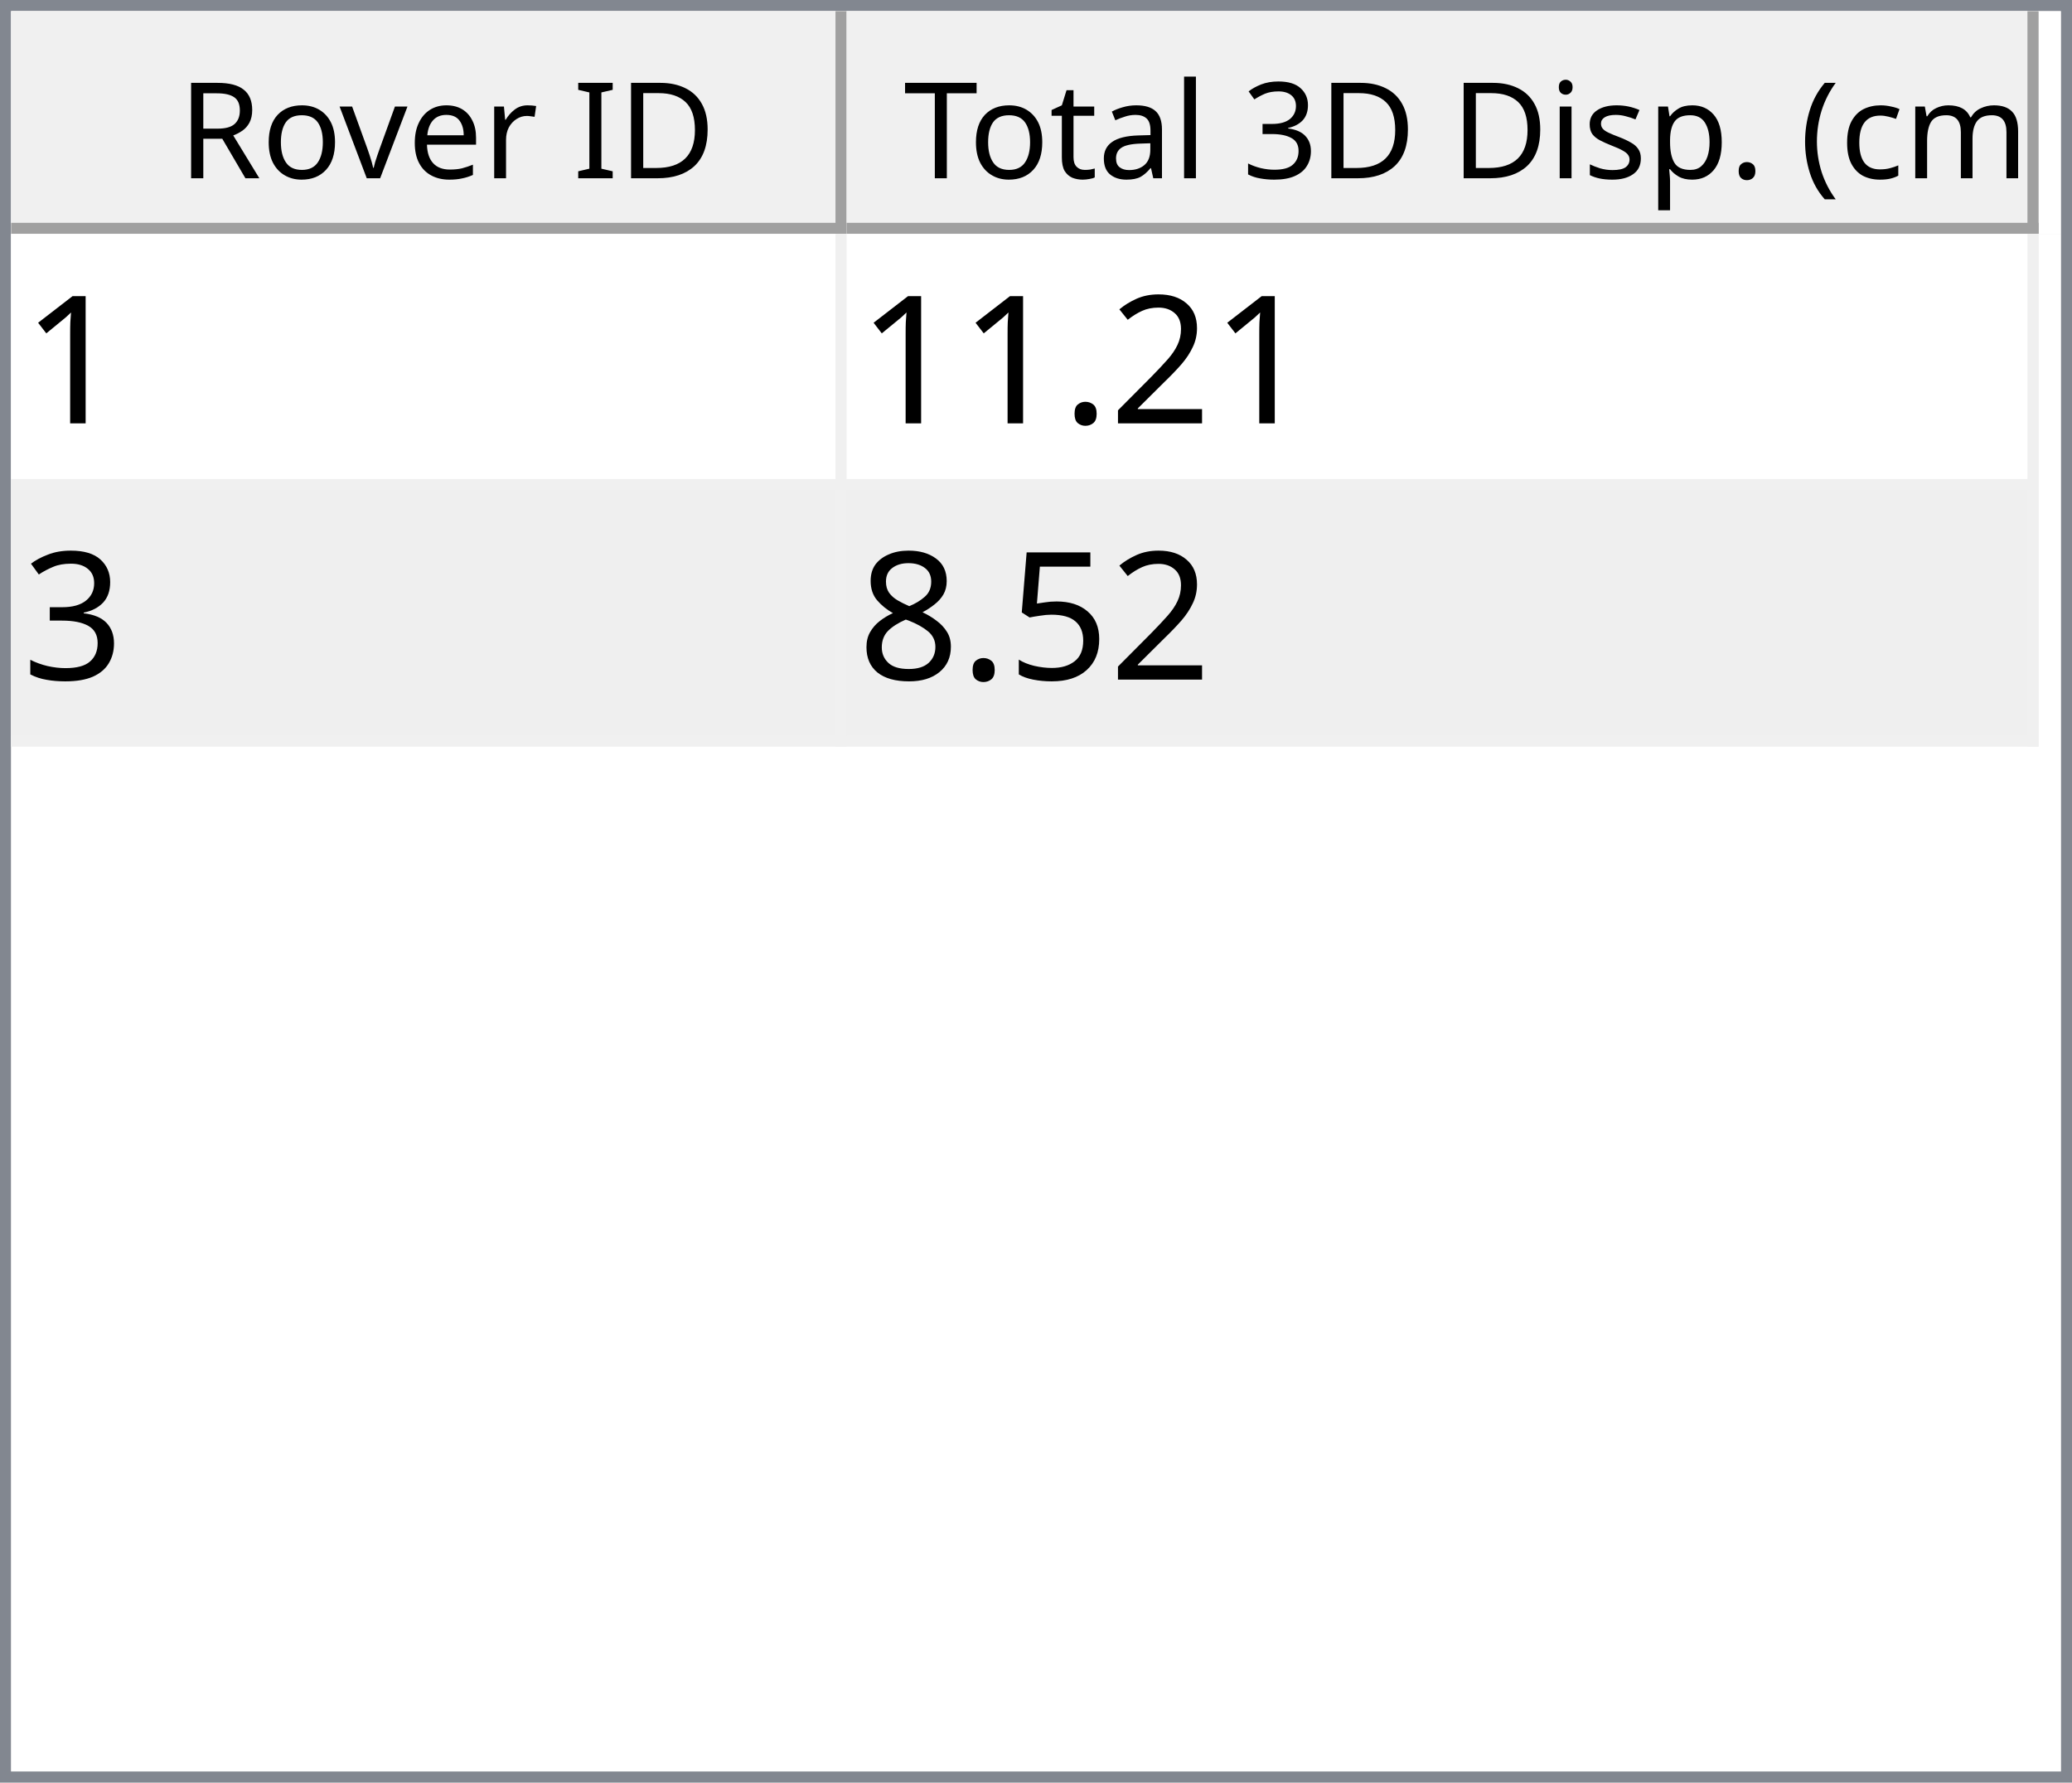
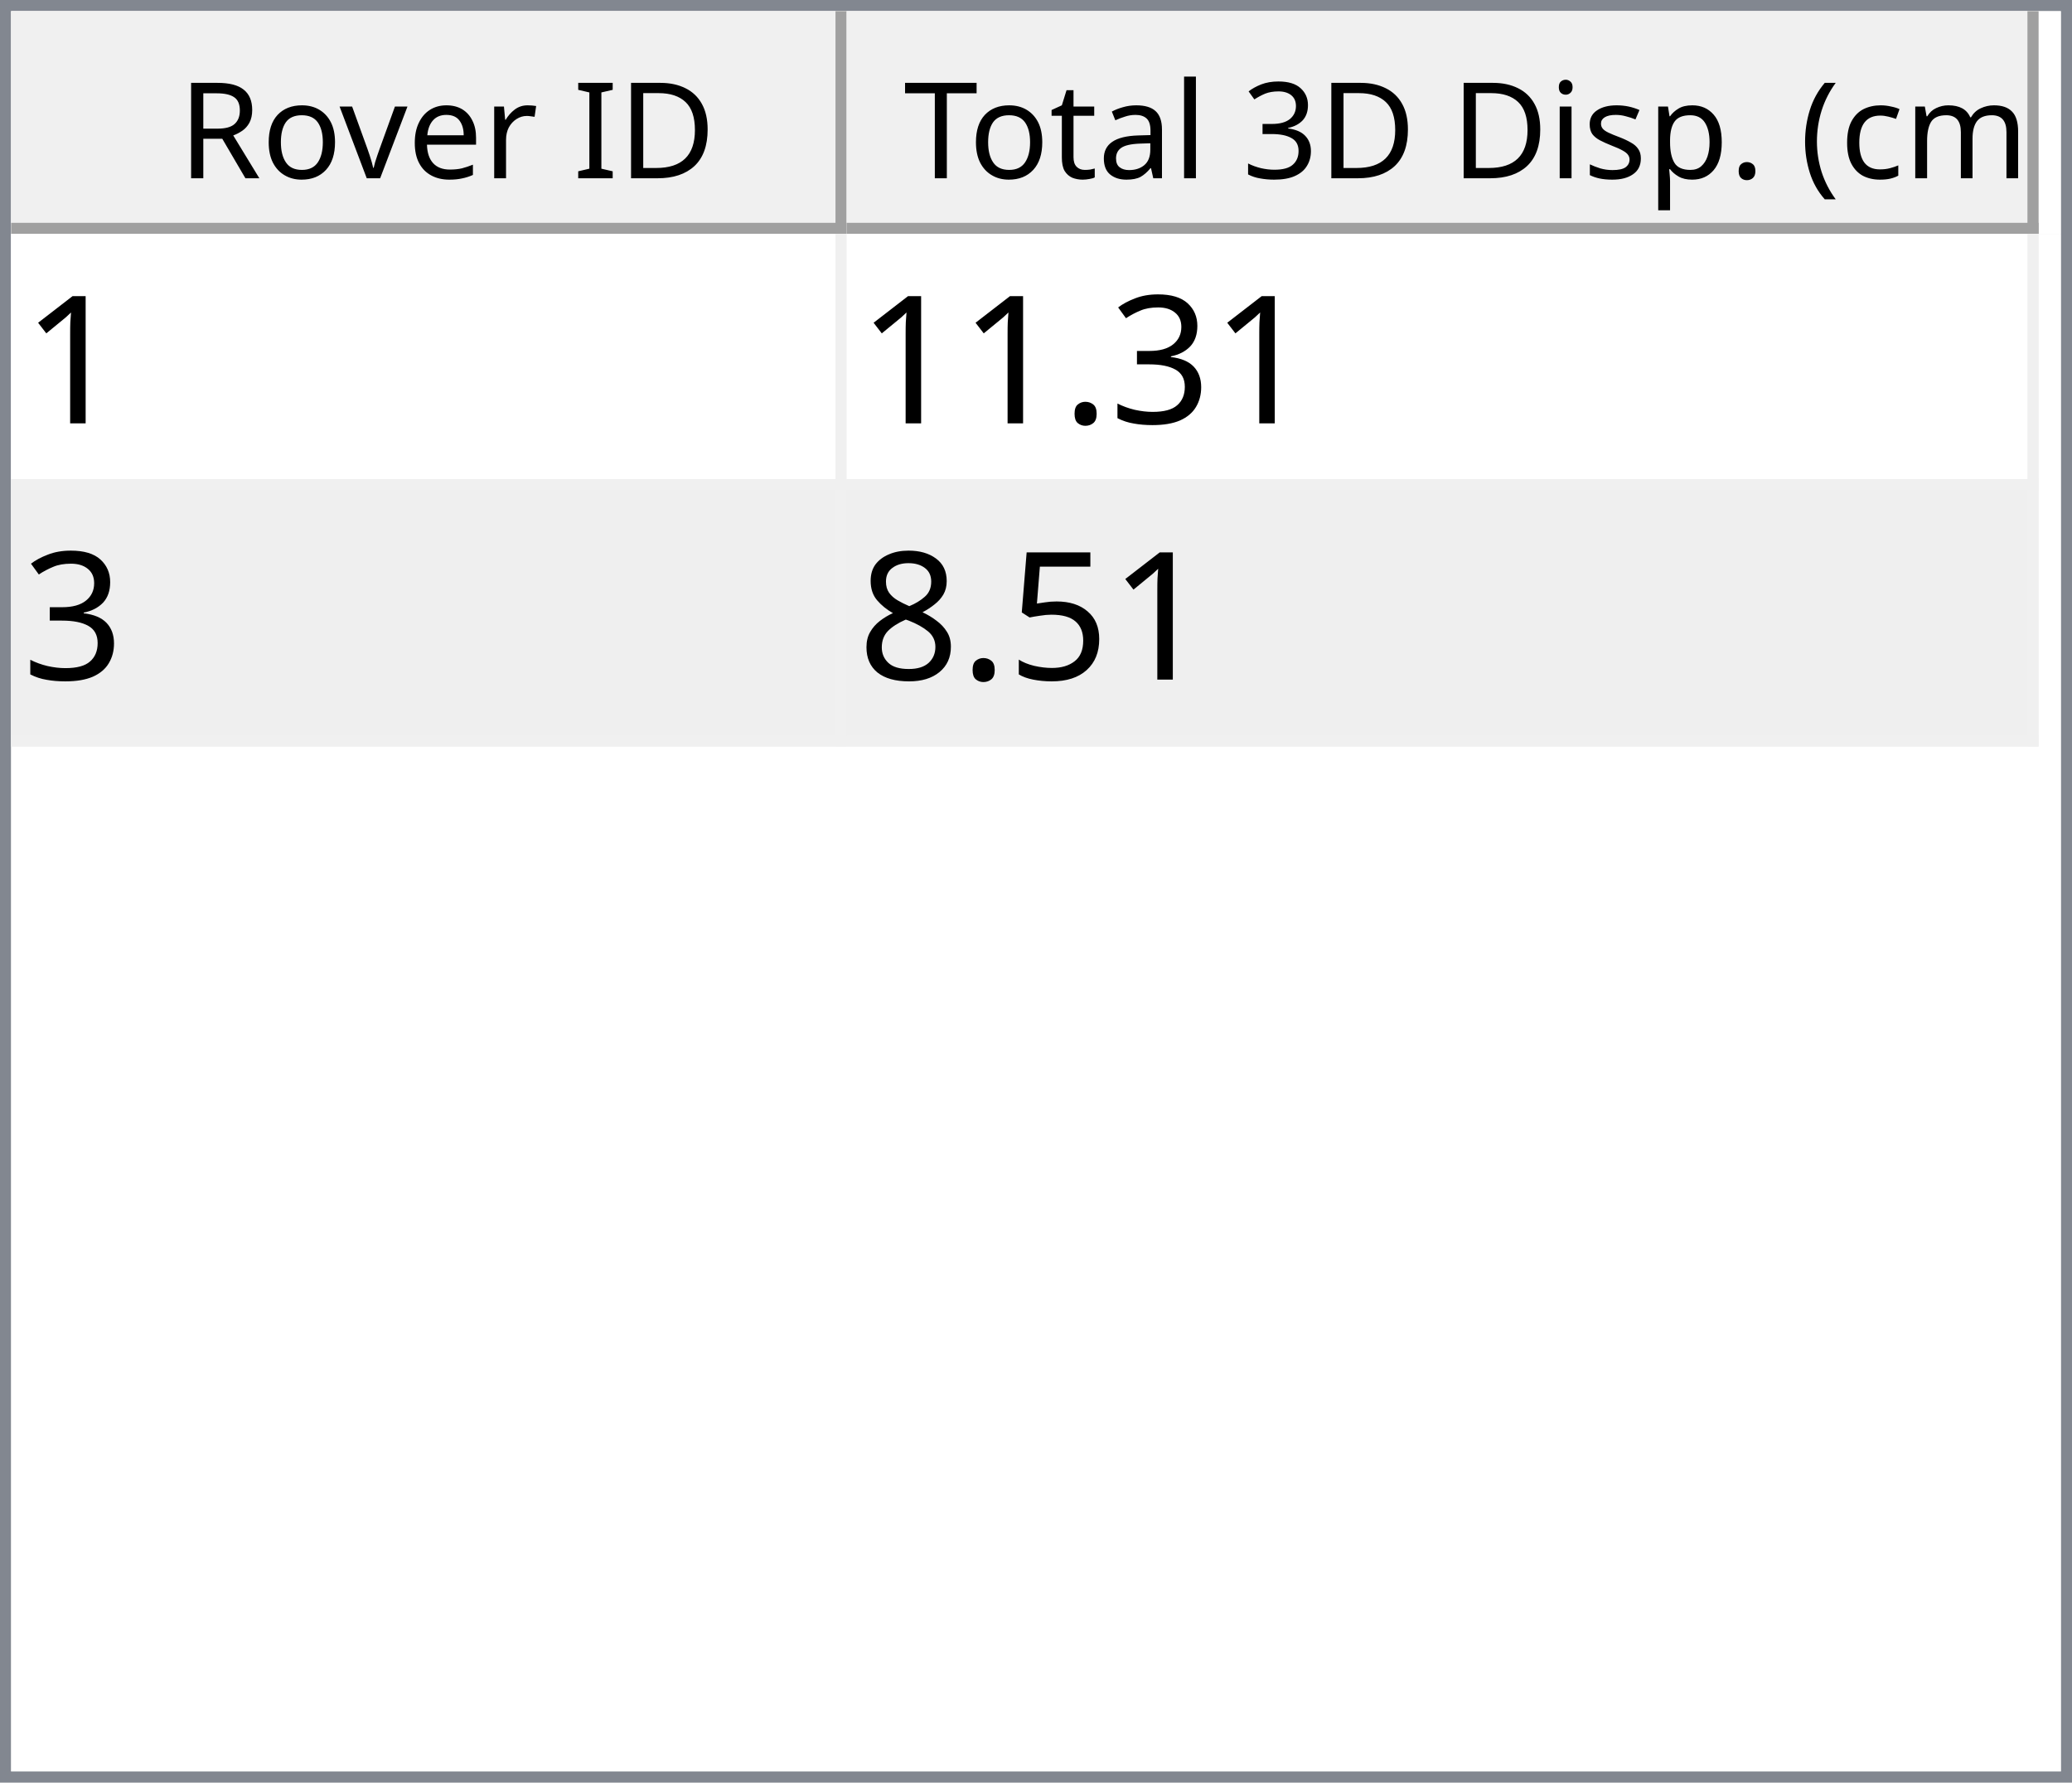
<svg xmlns="http://www.w3.org/2000/svg" style="fill-opacity:1; color-rendering:auto; color-interpolation:auto; text-rendering:auto; stroke:black; stroke-linecap:square; stroke-miterlimit:10; shape-rendering:auto; stroke-opacity:1; fill:black; stroke-dasharray:none; font-weight:normal; stroke-width:1; font-family:'Dialog'; font-style:normal; stroke-linejoin:miter; font-size:12px; stroke-dashoffset:0; image-rendering:auto;" width="186" height="160">
  <defs id="genericDefs" />
  <g>
    <defs id="defs1">
      <clipPath clipPathUnits="userSpaceOnUse" id="clipPath1">
        <path d="M0 0 L186 0 L186 160 L0 160 L0 0 Z" />
      </clipPath>
      <clipPath clipPathUnits="userSpaceOnUse" id="clipPath2">
        <path d="M0 0 L0 160 L186 160 L186 0 Z" />
      </clipPath>
      <clipPath clipPathUnits="userSpaceOnUse" id="clipPath3">
        <path d="M0 0 L0 20 L184 20 L184 0 Z" />
      </clipPath>
      <clipPath clipPathUnits="userSpaceOnUse" id="clipPath4">
        <path d="M0 0 L0 20 L75 20 L75 0 Z" />
      </clipPath>
      <clipPath clipPathUnits="userSpaceOnUse" id="clipPath5">
        <path d="M1 1 L1 19 L74 19 L74 1 Z" />
      </clipPath>
      <clipPath clipPathUnits="userSpaceOnUse" id="clipPath6">
        <path d="M0 0 L0 18 L73 18 L73 0 Z" />
      </clipPath>
      <clipPath clipPathUnits="userSpaceOnUse" id="clipPath7">
        <path d="M-0.5 -0.5 L-0.5 19.5 L74.5 19.5 L74.5 -0.5 Z" />
      </clipPath>
      <clipPath clipPathUnits="userSpaceOnUse" id="clipPath8">
        <path d="M0 0 L0 20 L107 20 L107 0 Z" />
      </clipPath>
      <clipPath clipPathUnits="userSpaceOnUse" id="clipPath9">
        <path d="M1 1 L1 19 L106 19 L106 1 Z" />
      </clipPath>
      <clipPath clipPathUnits="userSpaceOnUse" id="clipPath10">
        <path d="M0 0 L0 18 L105 18 L105 0 Z" />
      </clipPath>
      <clipPath clipPathUnits="userSpaceOnUse" id="clipPath11">
        <path d="M-0.5 -0.5 L-0.5 19.5 L106.5 19.5 L106.5 -0.5 Z" />
      </clipPath>
      <clipPath clipPathUnits="userSpaceOnUse" id="clipPath12">
        <path d="M0 0 L0 138 L184 138 L184 0 Z" />
      </clipPath>
      <clipPath clipPathUnits="userSpaceOnUse" id="clipPath13">
        <path d="M0 0 L0 46 L182 46 L182 0 Z" />
      </clipPath>
      <clipPath clipPathUnits="userSpaceOnUse" id="clipPath14">
        <path d="M-0.5 -0.5 L-0.5 45.5 L181.5 45.5 L181.5 -0.5 Z" />
      </clipPath>
      <clipPath clipPathUnits="userSpaceOnUse" id="clipPath15">
        <path d="M0 0 L0 22 L74 22 L74 0 Z" />
      </clipPath>
      <clipPath clipPathUnits="userSpaceOnUse" id="clipPath16">
        <path d="M0 0 L0 22 L106 22 L106 0 Z" />
      </clipPath>
      <font horiz-adv-x="64.551" id="font1">
        <font-face ascent="107.91" descent="25.098" units-per-em="100" style="font-style:normal; font-family:Segoe UI; font-weight:normal;" />
        <missing-glyph horiz-adv-x="64.551" d="M8.109 0 L8.109 68.266 L56.453 68.266 L56.453 0 L8.109 0 ZM15.328 7.234 L49.219 7.234 L49.219 61.031 L15.328 61.031 L15.328 7.234 Z" />
        <glyph unicode="D" horiz-adv-x="70.117" d="M9.188 0 L9.188 70.016 L28.516 70.016 Q65.531 70.016 65.531 35.891 Q65.531 19.672 55.25 9.836 Q44.969 0 27.734 0 L9.188 0 ZM17.391 62.594 L17.391 7.422 L27.828 7.422 Q41.609 7.422 49.273 14.797 Q56.938 22.172 56.938 35.688 Q56.938 62.594 28.328 62.594 L17.391 62.594 Z" />
        <glyph unicode="I" horiz-adv-x="26.611" d="M17.391 0 L9.188 0 L9.188 70.016 L17.391 70.016 L17.391 0 Z" />
        <glyph unicode=" " horiz-adv-x="27.393" d="" />
        <glyph unicode="r" horiz-adv-x="34.766" d="M34.188 41.891 Q32.078 43.5 28.125 43.5 Q23 43.5 19.555 38.672 Q16.109 33.844 16.109 25.484 L16.109 0 L8.109 0 L8.109 50 L16.109 50 L16.109 39.703 L16.312 39.703 Q18.016 44.969 21.531 47.922 Q25.047 50.875 29.391 50.875 Q32.516 50.875 34.188 50.203 L34.188 41.891 Z" />
        <glyph unicode="e" horiz-adv-x="52.295" d="M48.297 23 L12.984 23 Q13.188 14.656 17.484 10.109 Q21.781 5.562 29.297 5.562 Q37.75 5.562 44.828 11.141 L44.828 3.609 Q38.234 -1.172 27.391 -1.172 Q16.797 -1.172 10.742 5.641 Q4.688 12.453 4.688 24.812 Q4.688 36.469 11.305 43.82 Q17.922 51.172 27.734 51.172 Q37.547 51.172 42.922 44.828 Q48.297 38.484 48.297 27.203 L48.297 23 ZM40.094 29.781 Q40.047 36.719 36.75 40.578 Q33.453 44.438 27.594 44.438 Q21.922 44.438 17.969 40.383 Q14.016 36.328 13.094 29.781 L40.094 29.781 Z" />
        <glyph unicode="v" horiz-adv-x="47.9" d="M47.406 50 L27.484 0 L19.625 0 L0.688 50 L9.469 50 L22.172 13.672 Q23.578 9.672 23.922 6.688 L24.125 6.688 Q24.609 10.453 25.688 13.484 L38.969 50 L47.406 50 Z" />
        <glyph unicode="o" horiz-adv-x="58.594" d="M29 -1.172 Q17.922 -1.172 11.305 5.836 Q4.688 12.844 4.688 24.422 Q4.688 37.016 11.57 44.094 Q18.453 51.172 30.172 51.172 Q41.359 51.172 47.633 44.289 Q53.906 37.406 53.906 25.203 Q53.906 13.234 47.141 6.031 Q40.375 -1.172 29 -1.172 ZM29.594 44.438 Q21.875 44.438 17.383 39.188 Q12.891 33.938 12.891 24.703 Q12.891 15.828 17.43 10.695 Q21.969 5.562 29.594 5.562 Q37.359 5.562 41.531 10.594 Q45.703 15.625 45.703 24.906 Q45.703 34.281 41.531 39.359 Q37.359 44.438 29.594 44.438 Z" />
        <glyph unicode="R" horiz-adv-x="59.814" d="M59.375 0 L49.609 0 L37.891 19.625 Q36.281 22.359 34.766 24.289 Q33.25 26.219 31.664 27.438 Q30.078 28.656 28.25 29.219 Q26.422 29.781 24.125 29.781 L17.391 29.781 L17.391 0 L9.188 0 L9.188 70.016 L30.078 70.016 Q34.672 70.016 38.555 68.867 Q42.438 67.719 45.289 65.375 Q48.141 63.031 49.758 59.547 Q51.375 56.062 51.375 51.375 Q51.375 47.703 50.273 44.656 Q49.172 41.609 47.148 39.211 Q45.125 36.812 42.266 35.133 Q39.406 33.453 35.844 32.516 L35.844 32.328 Q37.594 31.547 38.891 30.547 Q40.188 29.547 41.359 28.18 Q42.531 26.812 43.68 25.078 Q44.828 23.344 46.234 21.047 L59.375 0 ZM17.391 62.594 L17.391 37.203 L28.516 37.203 Q31.594 37.203 34.203 38.133 Q36.812 39.062 38.719 40.797 Q40.625 42.531 41.703 45.047 Q42.781 47.562 42.781 50.688 Q42.781 56.297 39.141 59.445 Q35.5 62.594 28.609 62.594 L17.391 62.594 Z" />
        <glyph unicode=")" horiz-adv-x="30.176" d="M8.297 -15.922 L1.172 -15.922 Q16.406 2.344 16.406 26.812 Q16.406 51.469 1.078 70.016 L8.297 70.016 Q23.531 52.156 23.531 26.703 Q23.531 1.375 8.297 -15.922 Z" />
        <glyph unicode="m" horiz-adv-x="86.133" d="M79.109 0 L71.094 0 L71.094 28.719 Q71.094 37.016 68.531 40.727 Q65.969 44.438 59.906 44.438 Q54.781 44.438 51.195 39.75 Q47.609 35.062 47.609 28.516 L47.609 0 L39.594 0 L39.594 29.688 Q39.594 44.438 28.219 44.438 Q22.953 44.438 19.531 40.016 Q16.109 35.594 16.109 28.516 L16.109 0 L8.109 0 L8.109 50 L16.109 50 L16.109 42.094 L16.312 42.094 Q21.625 51.172 31.844 51.172 Q36.969 51.172 40.773 48.312 Q44.578 45.453 46 40.828 Q51.562 51.172 62.594 51.172 Q79.109 51.172 79.109 30.812 L79.109 0 Z" />
        <glyph unicode="c" horiz-adv-x="46.191" d="M42.188 2.297 Q36.422 -1.172 28.516 -1.172 Q17.828 -1.172 11.258 5.789 Q4.688 12.75 4.688 23.828 Q4.688 36.188 11.766 43.68 Q18.844 51.172 30.672 51.172 Q37.25 51.172 42.281 48.734 L42.281 40.531 Q36.719 44.438 30.375 44.438 Q22.703 44.438 17.797 38.945 Q12.891 33.453 12.891 24.516 Q12.891 15.719 17.508 10.641 Q22.125 5.562 29.891 5.562 Q36.422 5.562 42.188 9.906 L42.188 2.297 Z" />
        <glyph unicode="(" horiz-adv-x="30.176" d="M29.109 -15.922 L21.969 -15.922 Q6.844 1.375 6.844 26.703 Q6.844 52.156 21.969 70.016 L29.203 70.016 Q13.875 51.469 13.875 26.812 Q13.875 2.344 29.109 -15.922 Z" />
        <glyph unicode="." horiz-adv-x="21.68" d="M10.891 -1.078 Q8.641 -1.078 7.055 0.539 Q5.469 2.156 5.469 4.391 Q5.469 6.641 7.055 8.273 Q8.641 9.906 10.891 9.906 Q13.188 9.906 14.797 8.273 Q16.406 6.641 16.406 4.391 Q16.406 2.156 14.797 0.539 Q13.188 -1.078 10.891 -1.078 Z" />
        <glyph unicode="p" horiz-adv-x="58.789" d="M16.312 7.234 L16.109 7.234 L16.109 -23 L8.109 -23 L8.109 50 L16.109 50 L16.109 41.219 L16.312 41.219 Q22.219 51.172 33.594 51.172 Q43.266 51.172 48.688 44.461 Q54.109 37.75 54.109 26.469 Q54.109 13.922 48 6.375 Q41.891 -1.172 31.297 -1.172 Q21.578 -1.172 16.312 7.234 ZM16.109 27.391 L16.109 20.406 Q16.109 14.203 20.141 9.883 Q24.172 5.562 30.375 5.562 Q37.641 5.562 41.773 11.133 Q45.906 16.703 45.906 26.609 Q45.906 34.969 42.047 39.703 Q38.188 44.438 31.594 44.438 Q24.609 44.438 20.359 39.578 Q16.109 34.719 16.109 27.391 Z" />
        <glyph unicode="s" horiz-adv-x="42.432" d="M5.078 1.812 L5.078 10.406 Q11.625 5.562 19.484 5.562 Q30.031 5.562 30.031 12.594 Q30.031 14.594 29.125 15.992 Q28.219 17.391 26.68 18.461 Q25.141 19.531 23.07 20.383 Q21 21.234 18.609 22.172 Q15.281 23.484 12.766 24.828 Q10.25 26.172 8.57 27.859 Q6.891 29.547 6.031 31.695 Q5.172 33.844 5.172 36.719 Q5.172 40.234 6.789 42.945 Q8.406 45.656 11.086 47.484 Q13.766 49.312 17.211 50.242 Q20.656 51.172 24.312 51.172 Q30.812 51.172 35.938 48.922 L35.938 40.828 Q30.422 44.438 23.25 44.438 Q21 44.438 19.195 43.922 Q17.391 43.406 16.094 42.477 Q14.797 41.547 14.086 40.258 Q13.375 38.969 13.375 37.406 Q13.375 35.453 14.086 34.133 Q14.797 32.812 16.164 31.789 Q17.531 30.766 19.484 29.938 Q21.438 29.109 23.922 28.125 Q27.25 26.859 29.883 25.516 Q32.516 24.172 34.375 22.484 Q36.234 20.797 37.234 18.602 Q38.234 16.406 38.234 13.375 Q38.234 9.672 36.602 6.938 Q34.969 4.203 32.234 2.398 Q29.5 0.594 25.93 -0.289 Q22.359 -1.172 18.453 -1.172 Q10.75 -1.172 5.078 1.812 Z" />
        <glyph unicode="i" horiz-adv-x="24.219" d="M12.203 62.703 Q10.062 62.703 8.547 64.164 Q7.031 65.625 7.031 67.875 Q7.031 70.125 8.547 71.609 Q10.062 73.094 12.203 73.094 Q14.406 73.094 15.945 71.609 Q17.484 70.125 17.484 67.875 Q17.484 65.719 15.945 64.211 Q14.406 62.703 12.203 62.703 ZM16.109 0 L8.109 0 L8.109 50 L16.109 50 L16.109 0 Z" />
        <glyph unicode="3" horiz-adv-x="53.906" d="M46.531 19.828 Q46.531 15.094 44.75 11.211 Q42.969 7.328 39.719 4.57 Q36.469 1.812 31.93 0.297 Q27.391 -1.219 21.922 -1.219 Q11.922 -1.219 6 2.594 L6 11.188 Q13.094 5.609 22.219 5.609 Q25.875 5.609 28.828 6.539 Q31.781 7.469 33.906 9.227 Q36.031 10.984 37.18 13.477 Q38.328 15.969 38.328 19.094 Q38.328 32.812 18.797 32.812 L12.984 32.812 L12.984 39.594 L18.5 39.594 Q35.797 39.594 35.797 52.484 Q35.797 64.406 22.609 64.406 Q15.188 64.406 8.688 59.422 L8.688 67.188 Q15.375 71.188 24.609 71.188 Q29 71.188 32.57 69.969 Q36.141 68.75 38.68 66.555 Q41.219 64.359 42.609 61.281 Q44 58.203 44 54.5 Q44 40.672 30.031 36.719 L30.031 36.531 Q33.594 36.141 36.625 34.797 Q39.656 33.453 41.852 31.305 Q44.047 29.156 45.289 26.25 Q46.531 23.344 46.531 19.828 Z" />
        <glyph unicode="l" horiz-adv-x="24.219" d="M16.109 0 L8.109 0 L8.109 74.031 L16.109 74.031 L16.109 0 Z" />
        <glyph unicode="a" horiz-adv-x="50.879" d="M43.891 0 L35.891 0 L35.891 7.812 L35.688 7.812 Q30.469 -1.172 20.312 -1.172 Q12.844 -1.172 8.617 2.781 Q4.391 6.734 4.391 13.281 Q4.391 27.297 20.906 29.594 L35.891 31.688 Q35.891 44.438 25.594 44.438 Q16.547 44.438 9.281 38.281 L9.281 46.484 Q16.656 51.172 26.266 51.172 Q43.891 51.172 43.891 32.516 L43.891 0 ZM35.891 25.297 L23.828 23.641 Q18.266 22.859 15.43 20.875 Q12.594 18.891 12.594 13.875 Q12.594 10.203 15.211 7.883 Q17.828 5.562 22.172 5.562 Q28.125 5.562 32.008 9.742 Q35.891 13.922 35.891 20.312 L35.891 25.297 Z" />
        <glyph unicode="t" horiz-adv-x="33.887" d="M31.297 0.484 Q28.469 -1.078 23.828 -1.078 Q10.688 -1.078 10.688 13.578 L10.688 43.172 L2.094 43.172 L2.094 50 L10.688 50 L10.688 62.203 L18.703 64.797 L18.703 50 L31.297 50 L31.297 43.172 L18.703 43.172 L18.703 14.984 Q18.703 9.969 20.414 7.82 Q22.125 5.672 26.078 5.672 Q29.109 5.672 31.297 7.328 L31.297 0.484 Z" />
        <glyph unicode="T" horiz-adv-x="52.393" d="M50.594 62.594 L30.375 62.594 L30.375 0 L22.172 0 L22.172 62.594 L2 62.594 L2 70.016 L50.594 70.016 L50.594 62.594 Z" />
      </font>
      <font horiz-adv-x="75.0" id="font2">
        <font-face ascent="100.537" descent="21.973" units-per-em="100" style="font-style:normal; font-family:sans-serif; font-weight:normal;" />
        <missing-glyph horiz-adv-x="75.0" d="M12.5 0 L12.5 62.5 L62.5 62.5 L62.5 0 L12.5 0 ZM14.062 1.562 L60.938 1.562 L60.938 60.938 L14.062 60.938 L14.062 1.562 Z" />
        <glyph unicode="1" horiz-adv-x="55.615" d="M37.25 0 L28.469 0 L28.469 56 Q25.297 52.984 20.141 49.953 Q14.984 46.922 10.891 45.406 L10.891 53.906 Q18.266 57.375 23.781 62.305 Q29.297 67.234 31.594 71.875 L37.25 71.875 L37.25 0 Z" />
-         <glyph unicode="2" horiz-adv-x="55.615" d="M50.344 8.453 L50.344 0 L3.031 0 Q2.938 3.172 4.047 6.109 Q5.859 10.938 9.836 15.625 Q13.812 20.312 21.344 26.469 Q33.016 36.031 37.117 41.625 Q41.219 47.219 41.219 52.203 Q41.219 57.422 37.477 61.008 Q33.734 64.594 27.734 64.594 Q21.391 64.594 17.578 60.789 Q13.766 56.984 13.719 50.25 L4.688 51.172 Q5.609 61.281 11.664 66.578 Q17.719 71.875 27.938 71.875 Q38.234 71.875 44.242 66.164 Q50.25 60.453 50.25 52 Q50.25 47.703 48.492 43.555 Q46.734 39.406 42.656 34.812 Q38.578 30.219 29.109 22.219 Q21.188 15.578 18.945 13.211 Q16.703 10.844 15.234 8.453 L50.344 8.453 Z" />
+         <glyph unicode="3" horiz-adv-x="55.615" d="M4.203 18.891 L12.984 20.062 Q14.5 12.594 18.141 9.297 Q21.781 6 27 6 Q33.203 6 37.477 10.297 Q41.75 14.594 41.75 20.953 Q41.75 27 37.797 30.93 Q33.844 34.859 27.734 34.859 Q25.25 34.859 21.531 33.891 L22.516 41.609 Q23.391 41.5 23.922 41.5 Q29.547 41.5 34.039 44.43 Q38.531 47.359 38.531 53.469 Q38.531 58.297 35.258 61.477 Q31.984 64.656 26.812 64.656 Q21.688 64.656 18.266 61.43 Q14.844 58.203 13.875 51.766 L5.078 53.328 Q6.688 62.156 12.398 67.016 Q18.109 71.875 26.609 71.875 Q32.469 71.875 37.398 69.359 Q42.328 66.844 44.945 62.5 Q47.562 58.156 47.562 53.266 Q47.562 48.641 45.07 44.828 Q42.578 41.016 37.703 38.766 Q44.047 37.312 47.562 32.695 Q51.078 28.078 51.078 21.141 Q51.078 11.766 44.242 5.25 Q37.406 -1.266 26.953 -1.266 Q17.531 -1.266 11.305 4.352 Q5.078 9.969 4.203 18.891 Z" />
        <glyph unicode="." horiz-adv-x="27.783" d="M9.078 0 L9.078 10.016 L19.094 10.016 L19.094 0 L9.078 0 Z" />
-         <glyph unicode="3" horiz-adv-x="55.615" d="M4.203 18.891 L12.984 20.062 Q14.5 12.594 18.141 9.297 Q21.781 6 27 6 Q33.203 6 37.477 10.297 Q41.75 14.594 41.75 20.953 Q41.75 27 37.797 30.93 Q33.844 34.859 27.734 34.859 Q25.25 34.859 21.531 33.891 L22.516 41.609 Q23.391 41.5 23.922 41.5 Q29.547 41.5 34.039 44.43 Q38.531 47.359 38.531 53.469 Q38.531 58.297 35.258 61.477 Q31.984 64.656 26.812 64.656 Q21.688 64.656 18.266 61.43 Q14.844 58.203 13.875 51.766 L5.078 53.328 Q6.688 62.156 12.398 67.016 Q18.109 71.875 26.609 71.875 Q32.469 71.875 37.398 69.359 Q42.328 66.844 44.945 62.5 Q47.562 58.156 47.562 53.266 Q47.562 48.641 45.07 44.828 Q42.578 41.016 37.703 38.766 Q44.047 37.312 47.562 32.695 Q51.078 28.078 51.078 21.141 Q51.078 11.766 44.242 5.25 Q37.406 -1.266 26.953 -1.266 Q17.531 -1.266 11.305 4.352 Q5.078 9.969 4.203 18.891 Z" />
        <glyph unicode="5" horiz-adv-x="55.615" d="M4.156 18.75 L13.375 19.531 Q14.406 12.797 18.141 9.398 Q21.875 6 27.156 6 Q33.5 6 37.891 10.789 Q42.281 15.578 42.281 23.484 Q42.281 31 38.062 35.352 Q33.844 39.703 27 39.703 Q22.75 39.703 19.336 37.773 Q15.922 35.844 13.969 32.766 L5.719 33.844 L12.641 70.609 L48.25 70.609 L48.25 62.203 L19.672 62.203 L15.828 42.969 Q22.266 47.469 29.344 47.469 Q38.719 47.469 45.164 40.969 Q51.609 34.469 51.609 24.266 Q51.609 14.547 45.953 7.469 Q39.062 -1.219 27.156 -1.219 Q17.391 -1.219 11.211 4.25 Q5.031 9.719 4.156 18.75 Z" />
        <glyph unicode="8" horiz-adv-x="55.615" d="M17.672 38.812 Q12.203 40.828 9.57 44.539 Q6.938 48.25 6.938 53.422 Q6.938 61.234 12.555 66.555 Q18.172 71.875 27.484 71.875 Q36.859 71.875 42.578 66.43 Q48.297 60.984 48.297 53.172 Q48.297 48.188 45.68 44.508 Q43.062 40.828 37.75 38.812 Q44.344 36.672 47.781 31.883 Q51.219 27.094 51.219 20.453 Q51.219 11.281 44.727 5.031 Q38.234 -1.219 27.641 -1.219 Q17.047 -1.219 10.547 5.055 Q4.047 11.328 4.047 20.703 Q4.047 27.688 7.594 32.398 Q11.141 37.109 17.672 38.812 ZM15.922 53.719 Q15.922 48.641 19.195 45.414 Q22.469 42.188 27.688 42.188 Q32.766 42.188 36.016 45.383 Q39.266 48.578 39.266 53.219 Q39.266 58.062 35.914 61.359 Q32.562 64.656 27.594 64.656 Q22.562 64.656 19.242 61.43 Q15.922 58.203 15.922 53.719 ZM13.094 20.656 Q13.094 16.891 14.875 13.375 Q16.656 9.859 20.172 7.93 Q23.688 6 27.734 6 Q34.031 6 38.133 10.055 Q42.234 14.109 42.234 20.359 Q42.234 26.703 38.016 30.859 Q33.797 35.016 27.438 35.016 Q21.234 35.016 17.164 30.914 Q13.094 26.812 13.094 20.656 Z" />
      </font>
    </defs>
    <g style="fill:white; stroke:white;">
      <rect x="0" y="0" width="186" style="clip-path:url(#clipPath1); stroke:none;" height="160" />
    </g>
    <g style="fill:white; text-rendering:optimizeSpeed; color-rendering:optimizeSpeed; image-rendering:optimizeSpeed; shape-rendering:crispEdges; stroke:white; color-interpolation:sRGB;">
      <rect x="0" width="186" height="160" y="0" style="stroke:none;" />
      <path style="stroke:none;" d="M0 160 L186 160 L186 0 L0 0 Z" />
    </g>
    <g style="fill:rgb(240,240,240); font-family:'Segoe UI'; stroke:rgb(240,240,240);">
      <rect x="0" y="0" width="186" style="clip-path:url(#clipPath2); stroke:none;" height="160" />
    </g>
    <g style="fill:rgb(130,135,144); font-family:'Segoe UI'; stroke:rgb(130,135,144);">
      <path d="M0 0 L186 0 L186 160 L0 160 L0 0 ZM1 1 L185 1 L185 159 L1 159 L1 1 Z" style="fill-rule:evenodd; clip-path:url(#clipPath2); stroke:none;" />
    </g>
    <g style="fill:white; font-family:'Segoe UI'; stroke:white;" transform="translate(1,1)">
      <rect x="0" y="0" width="184" style="clip-path:url(#clipPath3); stroke:none;" height="20" />
    </g>
    <g style="fill:rgb(240,240,240); font-family:'Segoe UI'; stroke:rgb(240,240,240);" transform="translate(1,1)">
      <rect x="0" y="0" width="75" style="clip-path:url(#clipPath4); stroke:none;" height="20" />
    </g>
    <g style="font-family:'Segoe UI';" transform="translate(2,2)">
      <text x="14" xml:space="preserve" y="14" style="clip-path:url(#clipPath6); stroke:none;">Rover ID</text>
    </g>
    <g style="fill:rgb(160,160,160); font-family:'Segoe UI'; stroke:rgb(160,160,160); stroke-linejoin:bevel;" transform="translate(1.5,1.5)">
      <line x1="74" x2="74" y1="0" style="fill:none; clip-path:url(#clipPath7);" y2="19" />
    </g>
    <g style="fill:rgb(160,160,160); font-family:'Segoe UI'; stroke:rgb(160,160,160); stroke-linejoin:bevel;" transform="matrix(1,0,0,1,1,1) translate(0.5,0.5)">
      <line x1="0" x2="74" y1="19" style="fill:none; clip-path:url(#clipPath7);" y2="19" />
    </g>
    <g style="fill:rgb(240,240,240); font-family:'Segoe UI'; stroke:rgb(240,240,240);" transform="translate(76,1)">
      <rect x="0" y="0" width="107" style="clip-path:url(#clipPath8); stroke:none;" height="20" />
    </g>
    <g style="font-family:'Segoe UI';" transform="translate(77,2)">
      <text x="1" xml:space="preserve" y="14" style="clip-path:url(#clipPath10); stroke:none;"> Total 3D Disp. (cm)</text>
    </g>
    <g style="fill:rgb(160,160,160); font-family:'Segoe UI'; stroke:rgb(160,160,160); stroke-linejoin:bevel;" transform="translate(76.5,1.5)">
      <line x1="106" x2="106" y1="0" style="fill:none; clip-path:url(#clipPath11);" y2="19" />
    </g>
    <g style="fill:rgb(160,160,160); font-family:'Segoe UI'; stroke:rgb(160,160,160); stroke-linejoin:bevel;" transform="matrix(1,0,0,1,76,1) translate(0.5,0.5)">
      <line x1="0" x2="106" y1="19" style="fill:none; clip-path:url(#clipPath11);" y2="19" />
    </g>
    <g style="fill:white; font-family:'Segoe UI'; stroke:white;" transform="translate(1,21)">
      <rect x="0" y="0" width="184" style="clip-path:url(#clipPath12); stroke:none;" height="138" />
    </g>
    <g style="fill:rgb(240,240,240); font-size:16px; font-family:sans-serif; stroke:rgb(240,240,240);" transform="translate(1,21)">
      <rect x="0" y="0" width="182" style="clip-path:url(#clipPath13); stroke:none;" height="46" />
      <line transform="translate(0.5,0.5)" x1="0" x2="181" y1="22" style="clip-path:url(#clipPath14); fill:none; stroke-linejoin:bevel;" y2="22" />
    </g>
    <g transform="matrix(1,0,0,1,1,21) translate(0.5,0.5)" style="fill:rgb(240,240,240); font-size:16px; font-family:sans-serif; stroke:rgb(240,240,240); stroke-linejoin:bevel;">
      <line x1="0" x2="181" y1="45" style="fill:none; clip-path:url(#clipPath14);" y2="45" />
    </g>
    <g transform="matrix(1,0,0,1,1,21) translate(0.5,0.5)" style="fill:rgb(240,240,240); font-size:16px; font-family:sans-serif; stroke:rgb(240,240,240); stroke-linejoin:bevel;">
      <line x1="74" x2="74" y1="0" style="fill:none; clip-path:url(#clipPath14);" y2="45" />
    </g>
    <g transform="matrix(1,0,0,1,1,21) translate(0.5,0.5)" style="fill:rgb(240,240,240); font-size:16px; font-family:sans-serif; stroke:rgb(240,240,240); stroke-linejoin:bevel;">
      <line x1="181" x2="181" y1="0" style="fill:none; clip-path:url(#clipPath14);" y2="45" />
    </g>
    <g style="fill:white; font-size:16px; font-family:sans-serif; stroke:white;" transform="matrix(1,0,0,1,1,21)">
      <rect x="0" y="0" width="74" style="clip-path:url(#clipPath15); stroke:none;" height="22" />
      <text x="1" y="17" style="fill:black; clip-path:url(#clipPath15); stroke:none;" xml:space="preserve">1</text>
    </g>
    <g style="fill:white; font-size:16px; font-family:sans-serif; stroke:white;" transform="matrix(1,0,0,1,1,21) translate(75,0)">
      <rect x="0" y="0" width="106" style="clip-path:url(#clipPath16); stroke:none;" height="22" />
-       <text x="1" y="17" style="fill:black; clip-path:url(#clipPath16); stroke:none;" xml:space="preserve">11.21</text>
+       <text x="1" y="17" style="fill:black; clip-path:url(#clipPath16); stroke:none;" xml:space="preserve">11.31</text>
    </g>
    <g style="fill:rgb(239,239,239); font-size:16px; font-family:sans-serif; stroke:rgb(239,239,239);" transform="matrix(1,0,0,1,1,21) translate(0,23)">
      <rect x="0" y="0" width="74" style="clip-path:url(#clipPath15); stroke:none;" height="22" />
      <text x="1" y="17" style="fill:black; clip-path:url(#clipPath15); stroke:none;" xml:space="preserve">3</text>
    </g>
    <g style="fill:rgb(239,239,239); font-size:16px; font-family:sans-serif; stroke:rgb(239,239,239);" transform="matrix(1,0,0,1,1,21) translate(75,23)">
      <rect x="0" y="0" width="106" style="clip-path:url(#clipPath16); stroke:none;" height="22" />
-       <text x="1" y="17" style="fill:black; clip-path:url(#clipPath16); stroke:none;" xml:space="preserve">8.52</text>
+       <text x="1" y="17" style="fill:black; clip-path:url(#clipPath16); stroke:none;" xml:space="preserve">8.51</text>
    </g>
  </g>
</svg>
